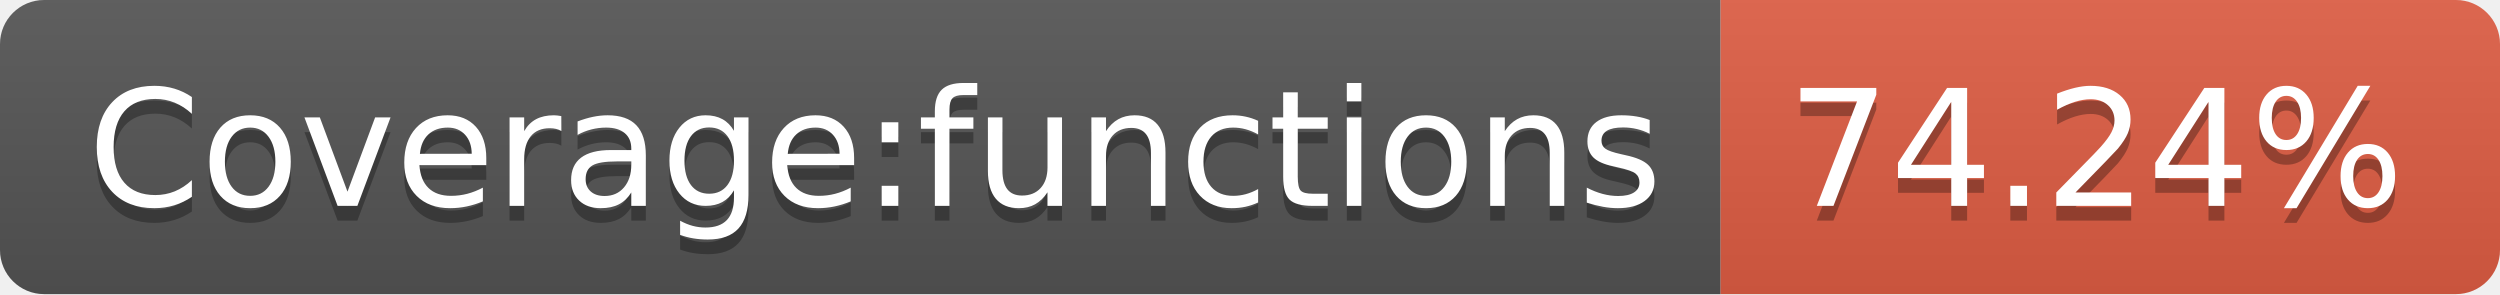
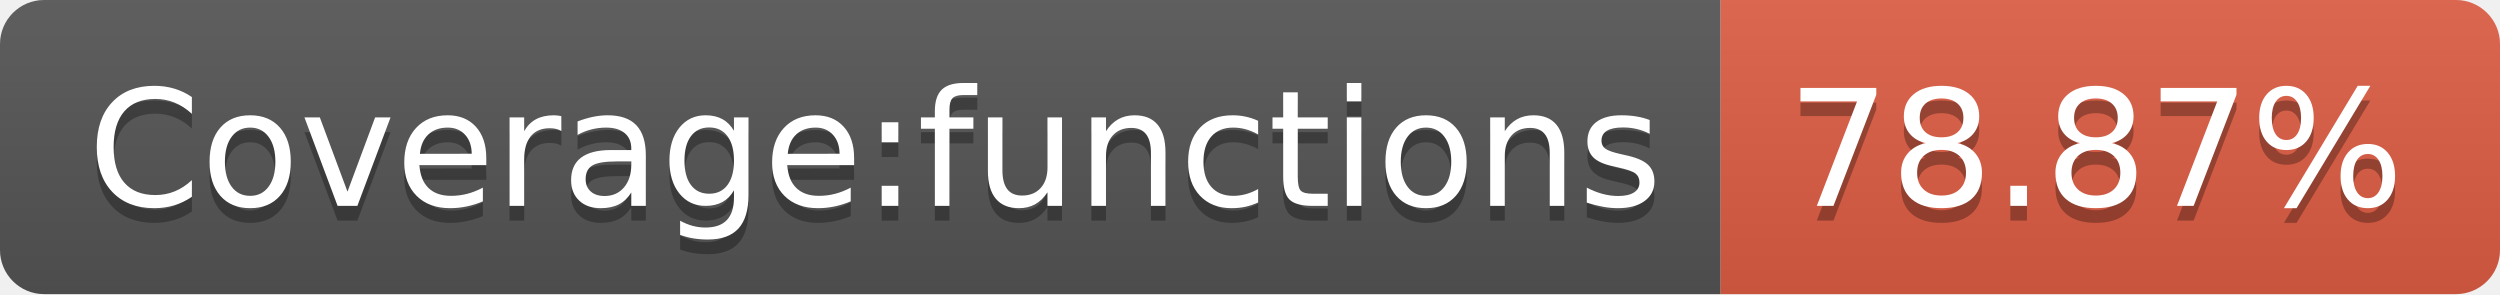
- <svg xmlns="http://www.w3.org/2000/svg" width="170" height="20" role="img" aria-label="Coverage:functions: 74.24%">
+ <svg xmlns="http://www.w3.org/2000/svg" width="170" height="20" role="img" aria-label="Coverage:functions: 78.87%">
  <linearGradient id="s" x2="0" y2="100%">
    <stop offset="0" stop-color="#bbb" stop-opacity=".1" />
    <stop offset="1" stop-opacity=".1" />
  </linearGradient>
  <clipPath id="r">
    <rect width="170" height="20" rx="3" fill="#fff" />
  </clipPath>
  <g clip-path="url(#r)">
    <rect width="117" height="20" fill="#555" />
    <rect x="117" width="53" height="20" fill="#e05d44" />
    <rect width="170" height="20" fill="url(#s)" />
  </g>
  <g fill="#fff" text-anchor="middle" font-family="Verdana,Geneva,DejaVu Sans,sans-serif" text-rendering="geometricPrecision" font-size="110">
    <text aria-hidden="true" x="595" y="150" fill="#010101" fill-opacity=".3" transform="scale(.1)" textLength="1070">Coverage:functions</text>
    <text x="595" y="140" transform="scale(.1)" fill="#fff" textLength="1070">Coverage:functions</text>
-     <text aria-hidden="true" x="1425" y="150" fill="#010101" fill-opacity=".3" transform="scale(.1)" textLength="430">74.24%</text>
-     <text x="1425" y="140" transform="scale(.1)" fill="#fff" textLength="430">74.24%</text>
+     <text aria-hidden="true" x="1425" y="150" fill="#010101" fill-opacity=".3" transform="scale(.1)" textLength="430">78.87%</text>
+     <text x="1425" y="140" transform="scale(.1)" fill="#fff" textLength="430">78.87%</text>
  </g>
</svg>
